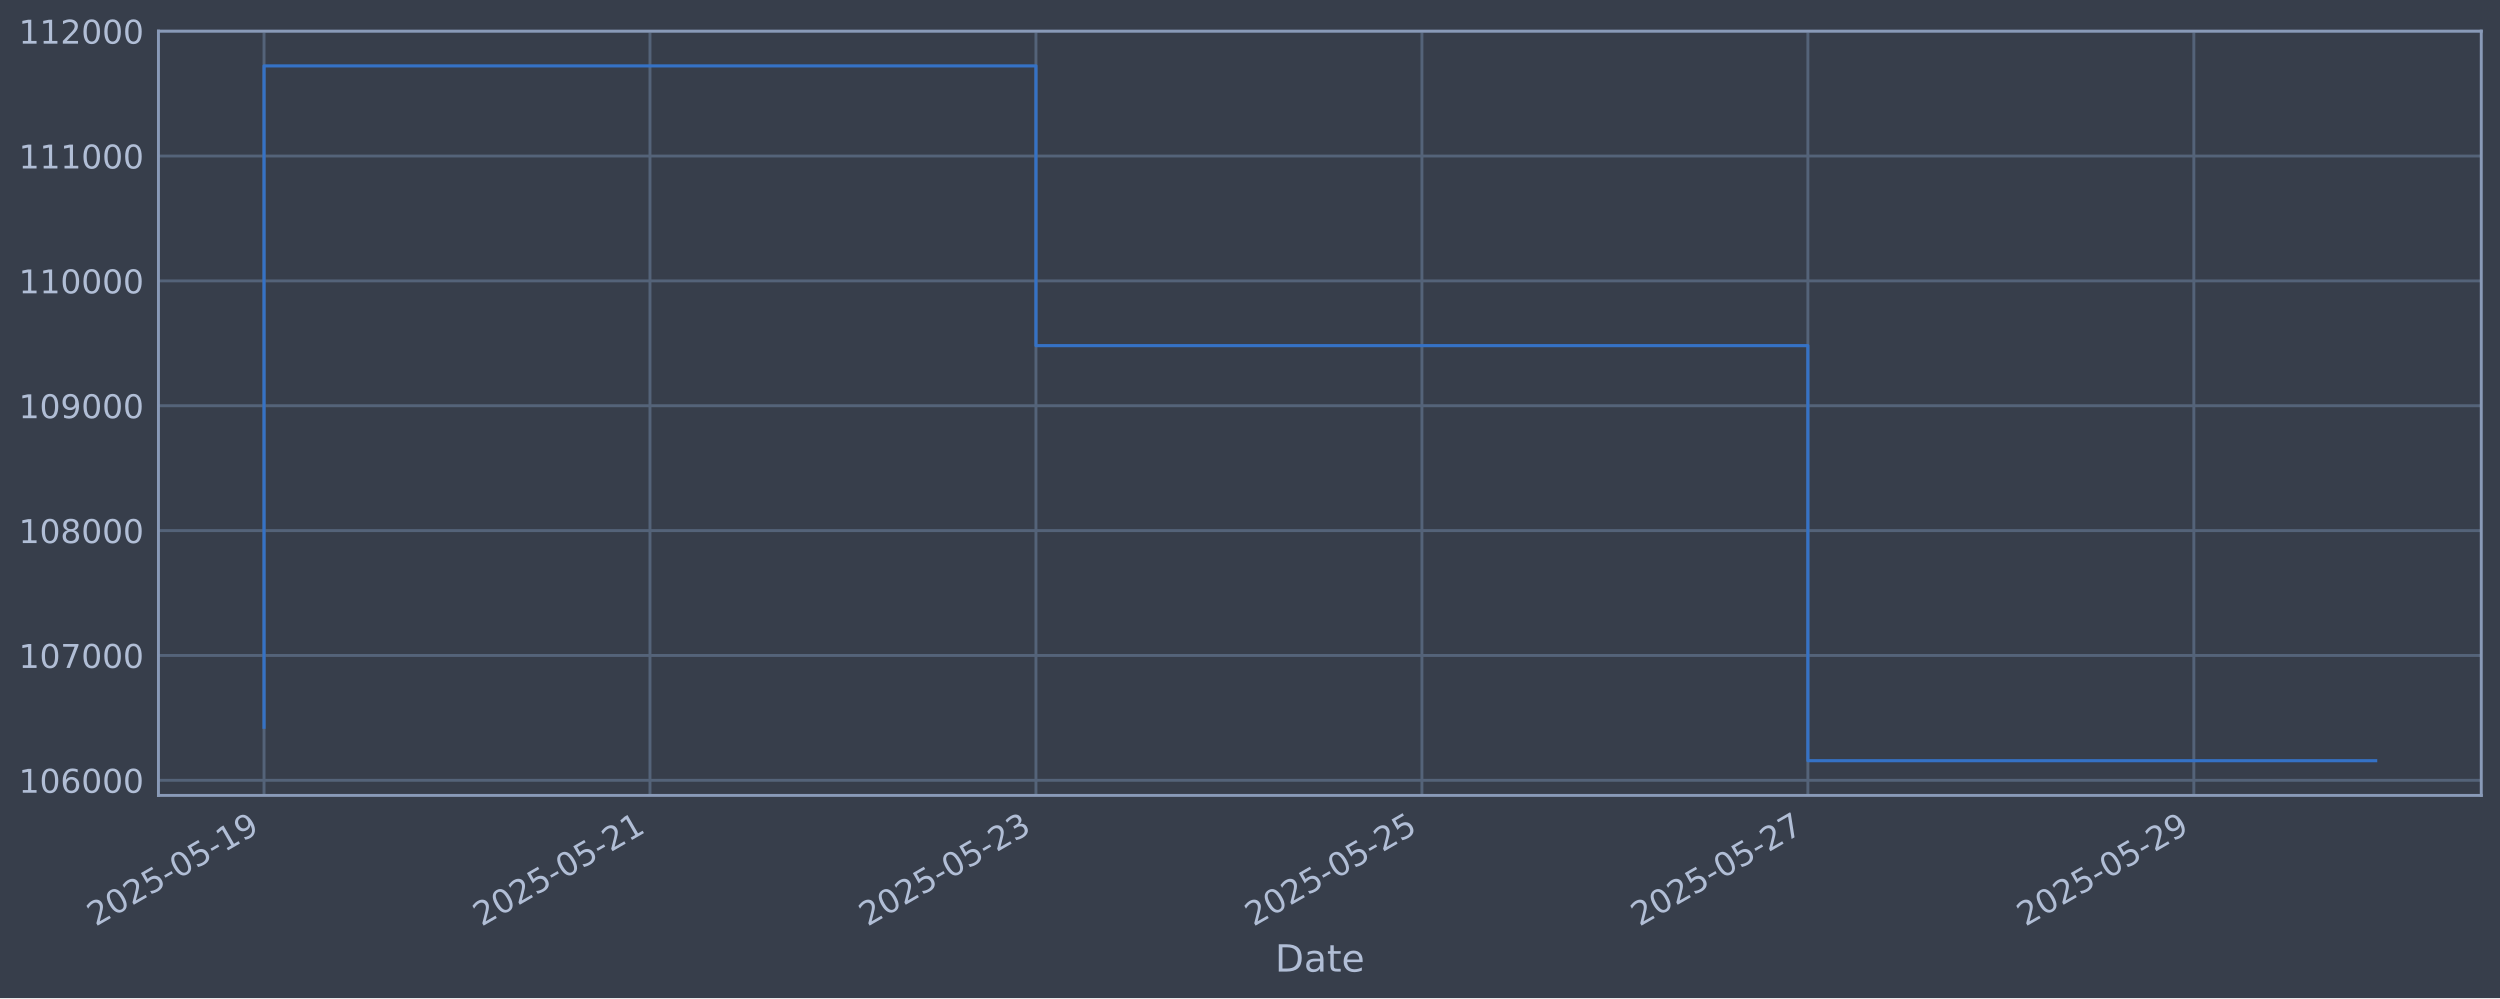
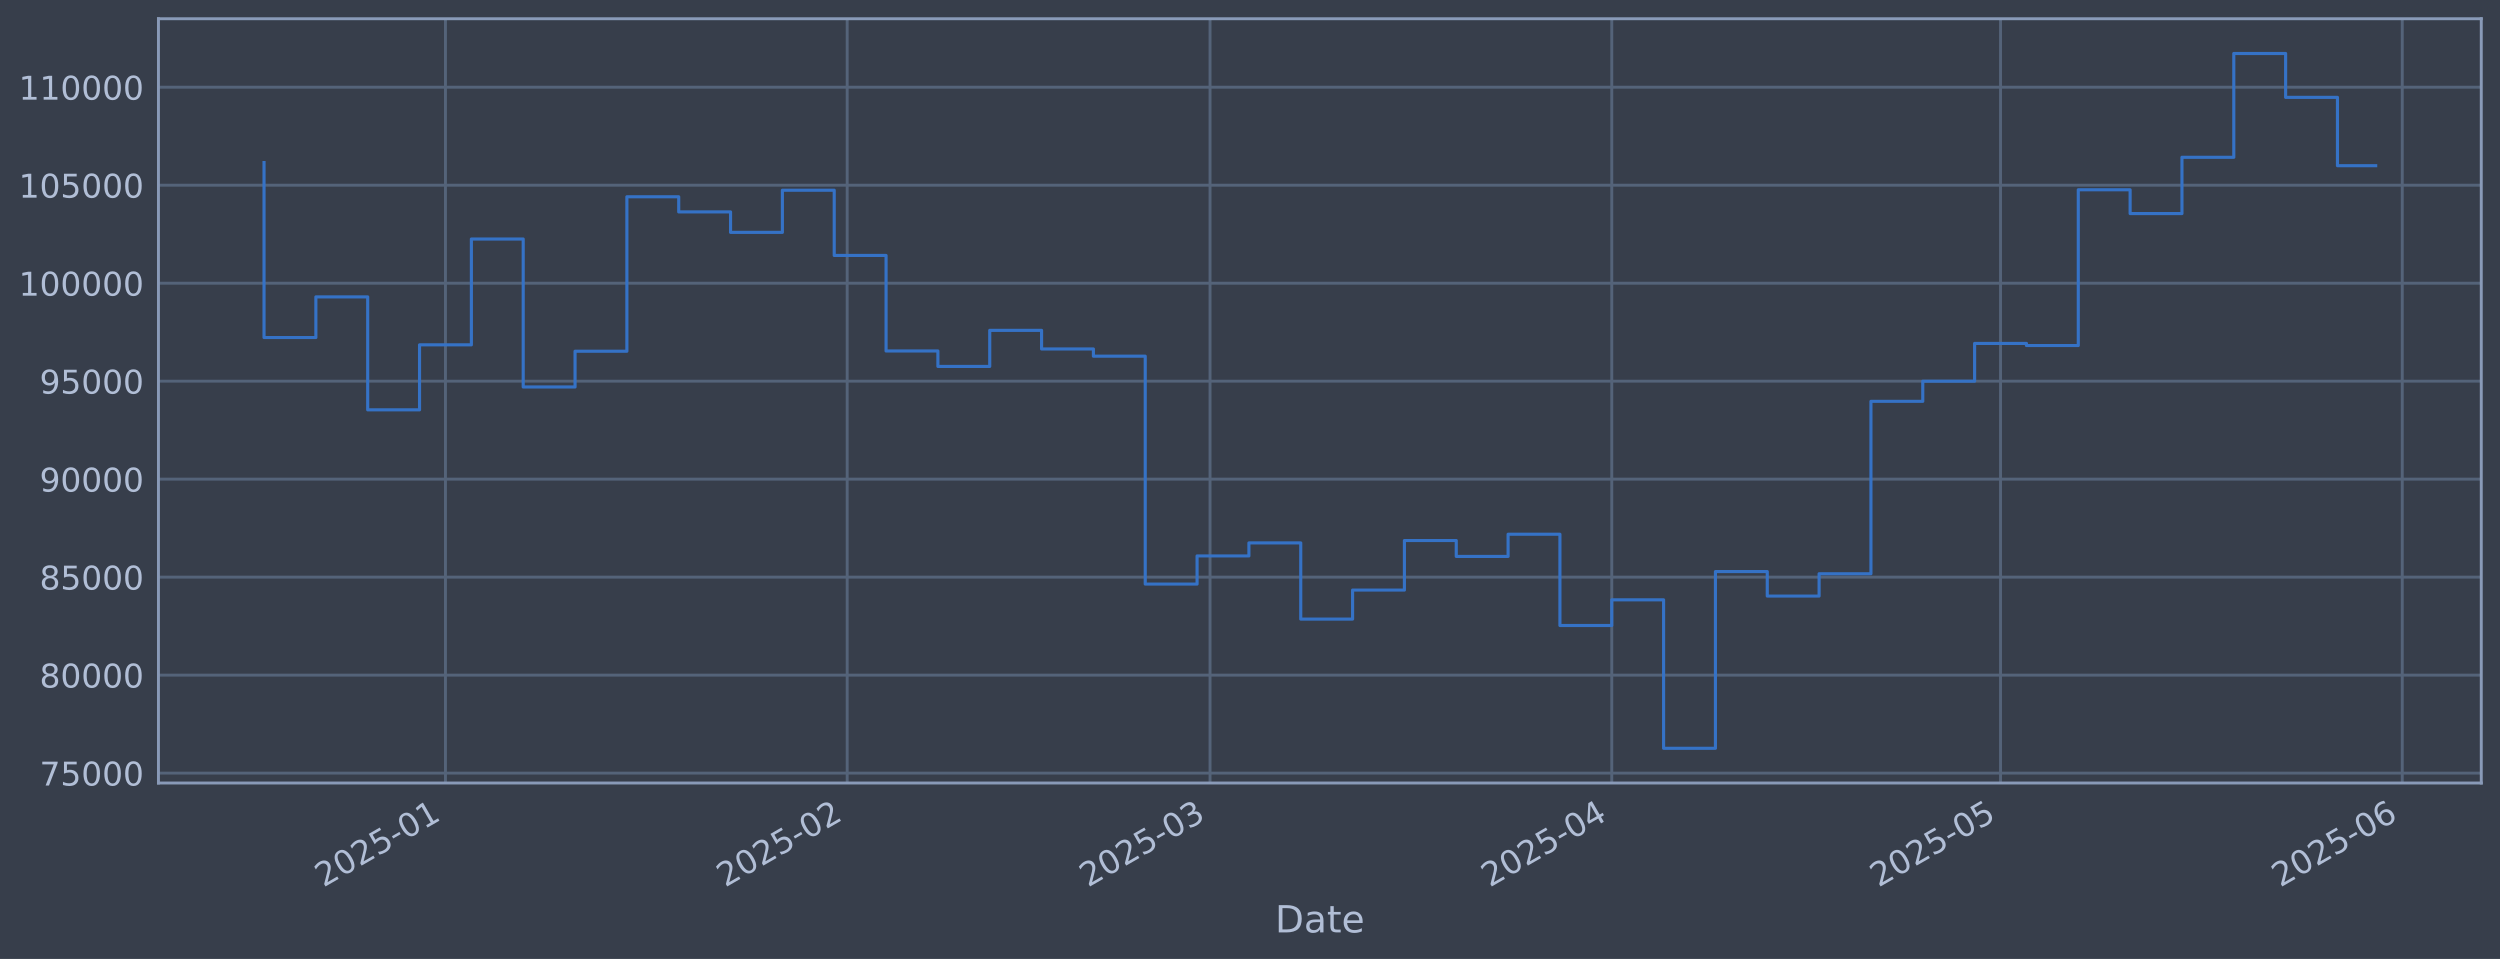
- <svg xmlns="http://www.w3.org/2000/svg" xmlns:xlink="http://www.w3.org/1999/xlink" width="960.9pt" height="383.636pt" viewBox="0 0 960.9 383.636" version="1.1">
+ <svg xmlns="http://www.w3.org/2000/svg" xmlns:xlink="http://www.w3.org/1999/xlink" width="960.9pt" height="368.58pt" viewBox="0 0 960.9 368.58" version="1.1">
  <defs>
    <style type="text/css">*{stroke-linejoin: round; stroke-linecap: butt}</style>
  </defs>
  <g id="figure_1">
    <g id="patch_1">
-       <path d="M 0 383.636  L 960.9 383.636  L 960.9 0  L 0 0  z " style="fill: #373e4b" />
+       <path d="M 0 368.58  L 960.9 368.58  L 960.9 0  L 0 0  z " style="fill: #373e4b" />
    </g>
    <g id="axes_1">
      <g id="patch_2">
-         <path d="M 60.901 305.726  L 953.701 305.726  L 953.701 11.966  L 60.901 11.966  z " style="fill: #373e4b" />
+         <path d="M 60.901 300.96  L 953.701 300.96  L 953.701 7.2  L 60.901 7.2  z " style="fill: #373e4b" />
      </g>
      <g id="matplotlib.axis_1">
        <g id="xtick_1">
          <g id="line2d_1">
-             <path d="M 101.482 305.726  L 101.482 11.966  " clip-path="url(#pfe49c7e375)" style="fill: none; stroke: #546379; stroke-width: 1.12; stroke-linecap: square" />
+             <path d="M 171.215 300.96  L 171.215 7.2  " clip-path="url(#p83188944e7)" style="fill: none; stroke: #546379; stroke-width: 1.12; stroke-linecap: square" />
          </g>
          <g id="line2d_2" />
          <g id="text_1">
-             <g style="fill: #b1bed6" transform="translate(36.75681 356.2301) rotate(-30) scale(0.126 -0.126)">
+             <g style="fill: #b1bed6" transform="translate(124.3116 341.1745) rotate(-30) scale(0.126 -0.126)">
              <defs>
                <path id="DejaVuSans-32" d="M 1228 531  L 3431 531  L 3431 0  L 469 0  L 469 531  Q 828 903 1448 1529  Q 2069 2156 2228 2338  Q 2531 2678 2651 2914  Q 2772 3150 2772 3378  Q 2772 3750 2511 3984  Q 2250 4219 1831 4219  Q 1534 4219 1204 4116  Q 875 4013 500 3803  L 500 4441  Q 881 4594 1212 4672  Q 1544 4750 1819 4750  Q 2544 4750 2975 4387  Q 3406 4025 3406 3419  Q 3406 3131 3298 2873  Q 3191 2616 2906 2266  Q 2828 2175 2409 1742  Q 1991 1309 1228 531  z " transform="scale(0.015625)" />
                <path id="DejaVuSans-30" d="M 2034 4250  Q 1547 4250 1301 3770  Q 1056 3291 1056 2328  Q 1056 1369 1301 889  Q 1547 409 2034 409  Q 2525 409 2770 889  Q 3016 1369 3016 2328  Q 3016 3291 2770 3770  Q 2525 4250 2034 4250  z M 2034 4750  Q 2819 4750 3233 4129  Q 3647 3509 3647 2328  Q 3647 1150 3233 529  Q 2819 -91 2034 -91  Q 1250 -91 836 529  Q 422 1150 422 2328  Q 422 3509 836 4129  Q 1250 4750 2034 4750  z " transform="scale(0.015625)" />
                <path id="DejaVuSans-35" d="M 691 4666  L 3169 4666  L 3169 4134  L 1269 4134  L 1269 2991  Q 1406 3038 1543 3061  Q 1681 3084 1819 3084  Q 2600 3084 3056 2656  Q 3513 2228 3513 1497  Q 3513 744 3044 326  Q 2575 -91 1722 -91  Q 1428 -91 1123 -41  Q 819 9 494 109  L 494 744  Q 775 591 1075 516  Q 1375 441 1709 441  Q 2250 441 2565 725  Q 2881 1009 2881 1497  Q 2881 1984 2565 2268  Q 2250 2553 1709 2553  Q 1456 2553 1204 2497  Q 953 2441 691 2322  L 691 4666  z " transform="scale(0.015625)" />
                <path id="DejaVuSans-2d" d="M 313 2009  L 1997 2009  L 1997 1497  L 313 1497  L 313 2009  z " transform="scale(0.015625)" />
                <path id="DejaVuSans-31" d="M 794 531  L 1825 531  L 1825 4091  L 703 3866  L 703 4441  L 1819 4666  L 2450 4666  L 2450 531  L 3481 531  L 3481 0  L 794 0  L 794 531  z " transform="scale(0.015625)" />
-                 <path id="DejaVuSans-39" d="M 703 97  L 703 672  Q 941 559 1184 500  Q 1428 441 1663 441  Q 2288 441 2617 861  Q 2947 1281 2994 2138  Q 2813 1869 2534 1725  Q 2256 1581 1919 1581  Q 1219 1581 811 2004  Q 403 2428 403 3163  Q 403 3881 828 4315  Q 1253 4750 1959 4750  Q 2769 4750 3195 4129  Q 3622 3509 3622 2328  Q 3622 1225 3098 567  Q 2575 -91 1691 -91  Q 1453 -91 1209 -44  Q 966 3 703 97  z M 1959 2075  Q 2384 2075 2632 2365  Q 2881 2656 2881 3163  Q 2881 3666 2632 3958  Q 2384 4250 1959 4250  Q 1534 4250 1286 3958  Q 1038 3666 1038 3163  Q 1038 2656 1286 2365  Q 1534 2075 1959 2075  z " transform="scale(0.015625)" />
-               </defs>
-               <use xlink:href="#DejaVuSans-32" />
-               <use xlink:href="#DejaVuSans-30" transform="translate(63.62305 0)" />
-               <use xlink:href="#DejaVuSans-32" transform="translate(127.2461 0)" />
-               <use xlink:href="#DejaVuSans-35" transform="translate(190.8691 0)" />
-               <use xlink:href="#DejaVuSans-2d" transform="translate(254.4922 0)" />
-               <use xlink:href="#DejaVuSans-30" transform="translate(290.5762 0)" />
-               <use xlink:href="#DejaVuSans-35" transform="translate(354.1992 0)" />
-               <use xlink:href="#DejaVuSans-2d" transform="translate(417.8223 0)" />
-               <use xlink:href="#DejaVuSans-31" transform="translate(453.9062 0)" />
-               <use xlink:href="#DejaVuSans-39" transform="translate(517.5293 0)" />
+               </defs>
+               <use xlink:href="#DejaVuSans-32" />
+               <use xlink:href="#DejaVuSans-30" transform="translate(63.62305 0)" />
+               <use xlink:href="#DejaVuSans-32" transform="translate(127.2461 0)" />
+               <use xlink:href="#DejaVuSans-35" transform="translate(190.8691 0)" />
+               <use xlink:href="#DejaVuSans-2d" transform="translate(254.4922 0)" />
+               <use xlink:href="#DejaVuSans-30" transform="translate(290.5762 0)" />
+               <use xlink:href="#DejaVuSans-31" transform="translate(354.1992 0)" />
            </g>
          </g>
        </g>
        <g id="xtick_2">
          <g id="line2d_3">
-             <path d="M 249.83 305.726  L 249.83 11.966  " clip-path="url(#pfe49c7e375)" style="fill: none; stroke: #546379; stroke-width: 1.12; stroke-linecap: square" />
+             <path d="M 325.623 300.96  L 325.623 7.2  " clip-path="url(#p83188944e7)" style="fill: none; stroke: #546379; stroke-width: 1.12; stroke-linecap: square" />
          </g>
          <g id="line2d_4" />
          <g id="text_2">
-             <g style="fill: #b1bed6" transform="translate(185.1049 356.2301) rotate(-30) scale(0.126 -0.126)">
-               <use xlink:href="#DejaVuSans-32" />
-               <use xlink:href="#DejaVuSans-30" transform="translate(63.62305 0)" />
-               <use xlink:href="#DejaVuSans-32" transform="translate(127.2461 0)" />
-               <use xlink:href="#DejaVuSans-35" transform="translate(190.8691 0)" />
-               <use xlink:href="#DejaVuSans-2d" transform="translate(254.4922 0)" />
-               <use xlink:href="#DejaVuSans-30" transform="translate(290.5762 0)" />
-               <use xlink:href="#DejaVuSans-35" transform="translate(354.1992 0)" />
-               <use xlink:href="#DejaVuSans-2d" transform="translate(417.8223 0)" />
-               <use xlink:href="#DejaVuSans-32" transform="translate(453.9062 0)" />
-               <use xlink:href="#DejaVuSans-31" transform="translate(517.5293 0)" />
+             <g style="fill: #b1bed6" transform="translate(278.7195 341.1745) rotate(-30) scale(0.126 -0.126)">
+               <use xlink:href="#DejaVuSans-32" />
+               <use xlink:href="#DejaVuSans-30" transform="translate(63.62305 0)" />
+               <use xlink:href="#DejaVuSans-32" transform="translate(127.2461 0)" />
+               <use xlink:href="#DejaVuSans-35" transform="translate(190.8691 0)" />
+               <use xlink:href="#DejaVuSans-2d" transform="translate(254.4922 0)" />
+               <use xlink:href="#DejaVuSans-30" transform="translate(290.5762 0)" />
+               <use xlink:href="#DejaVuSans-32" transform="translate(354.1992 0)" />
            </g>
          </g>
        </g>
        <g id="xtick_3">
          <g id="line2d_5">
-             <path d="M 398.178 305.726  L 398.178 11.966  " clip-path="url(#pfe49c7e375)" style="fill: none; stroke: #546379; stroke-width: 1.12; stroke-linecap: square" />
+             <path d="M 465.088 300.96  L 465.088 7.2  " clip-path="url(#p83188944e7)" style="fill: none; stroke: #546379; stroke-width: 1.12; stroke-linecap: square" />
          </g>
          <g id="line2d_6" />
          <g id="text_3">
-             <g style="fill: #b1bed6" transform="translate(333.4529 356.2301) rotate(-30) scale(0.126 -0.126)">
+             <g style="fill: #b1bed6" transform="translate(418.1847 341.1745) rotate(-30) scale(0.126 -0.126)">
              <defs>
                <path id="DejaVuSans-33" d="M 2597 2516  Q 3050 2419 3304 2112  Q 3559 1806 3559 1356  Q 3559 666 3084 287  Q 2609 -91 1734 -91  Q 1441 -91 1130 -33  Q 819 25 488 141  L 488 750  Q 750 597 1062 519  Q 1375 441 1716 441  Q 2309 441 2620 675  Q 2931 909 2931 1356  Q 2931 1769 2642 2001  Q 2353 2234 1838 2234  L 1294 2234  L 1294 2753  L 1863 2753  Q 2328 2753 2575 2939  Q 2822 3125 2822 3475  Q 2822 3834 2567 4026  Q 2313 4219 1838 4219  Q 1578 4219 1281 4162  Q 984 4106 628 3988  L 628 4550  Q 988 4650 1302 4700  Q 1616 4750 1894 4750  Q 2613 4750 3031 4423  Q 3450 4097 3450 3541  Q 3450 3153 3228 2886  Q 3006 2619 2597 2516  z " transform="scale(0.015625)" />
              </defs>
              <use xlink:href="#DejaVuSans-32" />
              <use xlink:href="#DejaVuSans-30" transform="translate(63.62305 0)" />
              <use xlink:href="#DejaVuSans-32" transform="translate(127.2461 0)" />
              <use xlink:href="#DejaVuSans-35" transform="translate(190.8691 0)" />
              <use xlink:href="#DejaVuSans-2d" transform="translate(254.4922 0)" />
              <use xlink:href="#DejaVuSans-30" transform="translate(290.5762 0)" />
-               <use xlink:href="#DejaVuSans-35" transform="translate(354.1992 0)" />
-               <use xlink:href="#DejaVuSans-2d" transform="translate(417.8223 0)" />
-               <use xlink:href="#DejaVuSans-32" transform="translate(453.9062 0)" />
-               <use xlink:href="#DejaVuSans-33" transform="translate(517.5293 0)" />
+               <use xlink:href="#DejaVuSans-33" transform="translate(354.1992 0)" />
            </g>
          </g>
        </g>
        <g id="xtick_4">
          <g id="line2d_7">
-             <path d="M 546.527 305.726  L 546.527 11.966  " clip-path="url(#pfe49c7e375)" style="fill: none; stroke: #546379; stroke-width: 1.12; stroke-linecap: square" />
+             <path d="M 619.496 300.96  L 619.496 7.2  " clip-path="url(#p83188944e7)" style="fill: none; stroke: #546379; stroke-width: 1.12; stroke-linecap: square" />
          </g>
          <g id="line2d_8" />
          <g id="text_4">
-             <g style="fill: #b1bed6" transform="translate(481.801 356.2301) rotate(-30) scale(0.126 -0.126)">
-               <use xlink:href="#DejaVuSans-32" />
-               <use xlink:href="#DejaVuSans-30" transform="translate(63.62305 0)" />
-               <use xlink:href="#DejaVuSans-32" transform="translate(127.2461 0)" />
-               <use xlink:href="#DejaVuSans-35" transform="translate(190.8691 0)" />
-               <use xlink:href="#DejaVuSans-2d" transform="translate(254.4922 0)" />
-               <use xlink:href="#DejaVuSans-30" transform="translate(290.5762 0)" />
-               <use xlink:href="#DejaVuSans-35" transform="translate(354.1992 0)" />
-               <use xlink:href="#DejaVuSans-2d" transform="translate(417.8223 0)" />
-               <use xlink:href="#DejaVuSans-32" transform="translate(453.9062 0)" />
-               <use xlink:href="#DejaVuSans-35" transform="translate(517.5293 0)" />
+             <g style="fill: #b1bed6" transform="translate(572.5925 341.1745) rotate(-30) scale(0.126 -0.126)">
+               <defs>
+                 <path id="DejaVuSans-34" d="M 2419 4116  L 825 1625  L 2419 1625  L 2419 4116  z M 2253 4666  L 3047 4666  L 3047 1625  L 3713 1625  L 3713 1100  L 3047 1100  L 3047 0  L 2419 0  L 2419 1100  L 313 1100  L 313 1709  L 2253 4666  z " transform="scale(0.015625)" />
+               </defs>
+               <use xlink:href="#DejaVuSans-32" />
+               <use xlink:href="#DejaVuSans-30" transform="translate(63.62305 0)" />
+               <use xlink:href="#DejaVuSans-32" transform="translate(127.2461 0)" />
+               <use xlink:href="#DejaVuSans-35" transform="translate(190.8691 0)" />
+               <use xlink:href="#DejaVuSans-2d" transform="translate(254.4922 0)" />
+               <use xlink:href="#DejaVuSans-30" transform="translate(290.5762 0)" />
+               <use xlink:href="#DejaVuSans-34" transform="translate(354.1992 0)" />
            </g>
          </g>
        </g>
        <g id="xtick_5">
          <g id="line2d_9">
-             <path d="M 694.875 305.726  L 694.875 11.966  " clip-path="url(#pfe49c7e375)" style="fill: none; stroke: #546379; stroke-width: 1.12; stroke-linecap: square" />
+             <path d="M 768.923 300.96  L 768.923 7.2  " clip-path="url(#p83188944e7)" style="fill: none; stroke: #546379; stroke-width: 1.12; stroke-linecap: square" />
          </g>
          <g id="line2d_10" />
          <g id="text_5">
-             <g style="fill: #b1bed6" transform="translate(630.1491 356.2301) rotate(-30) scale(0.126 -0.126)">
-               <defs>
-                 <path id="DejaVuSans-37" d="M 525 4666  L 3525 4666  L 3525 4397  L 1831 0  L 1172 0  L 2766 4134  L 525 4134  L 525 4666  z " transform="scale(0.015625)" />
-               </defs>
+             <g style="fill: #b1bed6" transform="translate(722.0195 341.1745) rotate(-30) scale(0.126 -0.126)">
              <use xlink:href="#DejaVuSans-32" />
              <use xlink:href="#DejaVuSans-30" transform="translate(63.62305 0)" />
              <use xlink:href="#DejaVuSans-32" transform="translate(127.2461 0)" />
              <use xlink:href="#DejaVuSans-35" transform="translate(190.8691 0)" />
              <use xlink:href="#DejaVuSans-2d" transform="translate(254.4922 0)" />
              <use xlink:href="#DejaVuSans-30" transform="translate(290.5762 0)" />
              <use xlink:href="#DejaVuSans-35" transform="translate(354.1992 0)" />
-               <use xlink:href="#DejaVuSans-2d" transform="translate(417.8223 0)" />
-               <use xlink:href="#DejaVuSans-32" transform="translate(453.9062 0)" />
-               <use xlink:href="#DejaVuSans-37" transform="translate(517.5293 0)" />
            </g>
          </g>
        </g>
        <g id="xtick_6">
          <g id="line2d_11">
-             <path d="M 843.223 305.726  L 843.223 11.966  " clip-path="url(#pfe49c7e375)" style="fill: none; stroke: #546379; stroke-width: 1.12; stroke-linecap: square" />
+             <path d="M 923.331 300.96  L 923.331 7.2  " clip-path="url(#p83188944e7)" style="fill: none; stroke: #546379; stroke-width: 1.12; stroke-linecap: square" />
          </g>
          <g id="line2d_12" />
          <g id="text_6">
-             <g style="fill: #b1bed6" transform="translate(778.4972 356.2301) rotate(-30) scale(0.126 -0.126)">
-               <use xlink:href="#DejaVuSans-32" />
-               <use xlink:href="#DejaVuSans-30" transform="translate(63.62305 0)" />
-               <use xlink:href="#DejaVuSans-32" transform="translate(127.2461 0)" />
-               <use xlink:href="#DejaVuSans-35" transform="translate(190.8691 0)" />
-               <use xlink:href="#DejaVuSans-2d" transform="translate(254.4922 0)" />
-               <use xlink:href="#DejaVuSans-30" transform="translate(290.5762 0)" />
-               <use xlink:href="#DejaVuSans-35" transform="translate(354.1992 0)" />
-               <use xlink:href="#DejaVuSans-2d" transform="translate(417.8223 0)" />
-               <use xlink:href="#DejaVuSans-32" transform="translate(453.9062 0)" />
-               <use xlink:href="#DejaVuSans-39" transform="translate(517.5293 0)" />
+             <g style="fill: #b1bed6" transform="translate(876.4273 341.1745) rotate(-30) scale(0.126 -0.126)">
+               <defs>
+                 <path id="DejaVuSans-36" d="M 2113 2584  Q 1688 2584 1439 2293  Q 1191 2003 1191 1497  Q 1191 994 1439 701  Q 1688 409 2113 409  Q 2538 409 2786 701  Q 3034 994 3034 1497  Q 3034 2003 2786 2293  Q 2538 2584 2113 2584  z M 3366 4563  L 3366 3988  Q 3128 4100 2886 4159  Q 2644 4219 2406 4219  Q 1781 4219 1451 3797  Q 1122 3375 1075 2522  Q 1259 2794 1537 2939  Q 1816 3084 2150 3084  Q 2853 3084 3261 2657  Q 3669 2231 3669 1497  Q 3669 778 3244 343  Q 2819 -91 2113 -91  Q 1303 -91 875 529  Q 447 1150 447 2328  Q 447 3434 972 4092  Q 1497 4750 2381 4750  Q 2619 4750 2861 4703  Q 3103 4656 3366 4563  z " transform="scale(0.015625)" />
+               </defs>
+               <use xlink:href="#DejaVuSans-32" />
+               <use xlink:href="#DejaVuSans-30" transform="translate(63.62305 0)" />
+               <use xlink:href="#DejaVuSans-32" transform="translate(127.2461 0)" />
+               <use xlink:href="#DejaVuSans-35" transform="translate(190.8691 0)" />
+               <use xlink:href="#DejaVuSans-2d" transform="translate(254.4922 0)" />
+               <use xlink:href="#DejaVuSans-30" transform="translate(290.5762 0)" />
+               <use xlink:href="#DejaVuSans-36" transform="translate(354.1992 0)" />
            </g>
          </g>
        </g>
        <g id="text_7">
-           <g style="fill: #b1bed6" transform="translate(490.0914 373.4412) scale(0.144 -0.144)">
+           <g style="fill: #b1bed6" transform="translate(490.0914 358.3856) scale(0.144 -0.144)">
            <defs>
              <path id="DejaVuSans-44" d="M 1259 4147  L 1259 519  L 2022 519  Q 2988 519 3436 956  Q 3884 1394 3884 2338  Q 3884 3275 3436 3711  Q 2988 4147 2022 4147  L 1259 4147  z M 628 4666  L 1925 4666  Q 3281 4666 3915 4102  Q 4550 3538 4550 2338  Q 4550 1131 3912 565  Q 3275 0 1925 0  L 628 0  L 628 4666  z " transform="scale(0.015625)" />
              <path id="DejaVuSans-61" d="M 2194 1759  Q 1497 1759 1228 1600  Q 959 1441 959 1056  Q 959 750 1161 570  Q 1363 391 1709 391  Q 2188 391 2477 730  Q 2766 1069 2766 1631  L 2766 1759  L 2194 1759  z M 3341 1997  L 3341 0  L 2766 0  L 2766 531  Q 2569 213 2275 61  Q 1981 -91 1556 -91  Q 1019 -91 701 211  Q 384 513 384 1019  Q 384 1609 779 1909  Q 1175 2209 1959 2209  L 2766 2209  L 2766 2266  Q 2766 2663 2505 2880  Q 2244 3097 1772 3097  Q 1472 3097 1187 3025  Q 903 2953 641 2809  L 641 3341  Q 956 3463 1253 3523  Q 1550 3584 1831 3584  Q 2591 3584 2966 3190  Q 3341 2797 3341 1997  z " transform="scale(0.015625)" />
              <path id="DejaVuSans-74" d="M 1172 4494  L 1172 3500  L 2356 3500  L 2356 3053  L 1172 3053  L 1172 1153  Q 1172 725 1289 603  Q 1406 481 1766 481  L 2356 481  L 2356 0  L 1766 0  Q 1100 0 847 248  Q 594 497 594 1153  L 594 3053  L 172 3053  L 172 3500  L 594 3500  L 594 4494  L 1172 4494  z " transform="scale(0.015625)" />
              <path id="DejaVuSans-65" d="M 3597 1894  L 3597 1613  L 953 1613  Q 991 1019 1311 708  Q 1631 397 2203 397  Q 2534 397 2845 478  Q 3156 559 3463 722  L 3463 178  Q 3153 47 2828 -22  Q 2503 -91 2169 -91  Q 1331 -91 842 396  Q 353 884 353 1716  Q 353 2575 817 3079  Q 1281 3584 2069 3584  Q 2775 3584 3186 3129  Q 3597 2675 3597 1894  z M 3022 2063  Q 3016 2534 2758 2815  Q 2500 3097 2075 3097  Q 1594 3097 1305 2825  Q 1016 2553 972 2059  L 3022 2063  z " transform="scale(0.015625)" />
            </defs>
            <use xlink:href="#DejaVuSans-44" />
            <use xlink:href="#DejaVuSans-61" transform="translate(77.00195 0)" />
            <use xlink:href="#DejaVuSans-74" transform="translate(138.2812 0)" />
            <use xlink:href="#DejaVuSans-65" transform="translate(177.4902 0)" />
          </g>
        </g>
      </g>
      <g id="matplotlib.axis_2">
        <g id="ytick_1">
          <g id="line2d_13">
-             <path d="M 60.901 299.917  L 953.701 299.917  " clip-path="url(#pfe49c7e375)" style="fill: none; stroke: #546379; stroke-width: 1.12; stroke-linecap: square" />
+             <path d="M 60.901 297.147  L 953.701 297.147  " clip-path="url(#p83188944e7)" style="fill: none; stroke: #546379; stroke-width: 1.12; stroke-linecap: square" />
          </g>
          <g id="line2d_14" />
          <g id="text_8">
-             <g style="fill: #b1bed6" transform="translate(7.2 304.7045) scale(0.126 -0.126)">
-               <defs>
-                 <path id="DejaVuSans-36" d="M 2113 2584  Q 1688 2584 1439 2293  Q 1191 2003 1191 1497  Q 1191 994 1439 701  Q 1688 409 2113 409  Q 2538 409 2786 701  Q 3034 994 3034 1497  Q 3034 2003 2786 2293  Q 2538 2584 2113 2584  z M 3366 4563  L 3366 3988  Q 3128 4100 2886 4159  Q 2644 4219 2406 4219  Q 1781 4219 1451 3797  Q 1122 3375 1075 2522  Q 1259 2794 1537 2939  Q 1816 3084 2150 3084  Q 2853 3084 3261 2657  Q 3669 2231 3669 1497  Q 3669 778 3244 343  Q 2819 -91 2113 -91  Q 1303 -91 875 529  Q 447 1150 447 2328  Q 447 3434 972 4092  Q 1497 4750 2381 4750  Q 2619 4750 2861 4703  Q 3103 4656 3366 4563  z " transform="scale(0.015625)" />
-               </defs>
-               <use xlink:href="#DejaVuSans-31" />
-               <use xlink:href="#DejaVuSans-30" transform="translate(63.62305 0)" />
-               <use xlink:href="#DejaVuSans-36" transform="translate(127.2461 0)" />
-               <use xlink:href="#DejaVuSans-30" transform="translate(190.8691 0)" />
-               <use xlink:href="#DejaVuSans-30" transform="translate(254.4922 0)" />
-               <use xlink:href="#DejaVuSans-30" transform="translate(318.1152 0)" />
+             <g style="fill: #b1bed6" transform="translate(15.21675 301.9342) scale(0.126 -0.126)">
+               <defs>
+                 <path id="DejaVuSans-37" d="M 525 4666  L 3525 4666  L 3525 4397  L 1831 0  L 1172 0  L 2766 4134  L 525 4134  L 525 4666  z " transform="scale(0.015625)" />
+               </defs>
+               <use xlink:href="#DejaVuSans-37" />
+               <use xlink:href="#DejaVuSans-35" transform="translate(63.62305 0)" />
+               <use xlink:href="#DejaVuSans-30" transform="translate(127.2461 0)" />
+               <use xlink:href="#DejaVuSans-30" transform="translate(190.8691 0)" />
+               <use xlink:href="#DejaVuSans-30" transform="translate(254.4922 0)" />
            </g>
          </g>
        </g>
        <g id="ytick_2">
          <g id="line2d_15">
-             <path d="M 60.901 251.929  L 953.701 251.929  " clip-path="url(#pfe49c7e375)" style="fill: none; stroke: #546379; stroke-width: 1.12; stroke-linecap: square" />
+             <path d="M 60.901 259.487  L 953.701 259.487  " clip-path="url(#p83188944e7)" style="fill: none; stroke: #546379; stroke-width: 1.12; stroke-linecap: square" />
          </g>
          <g id="line2d_16" />
          <g id="text_9">
-             <g style="fill: #b1bed6" transform="translate(7.2 256.7161) scale(0.126 -0.126)">
-               <use xlink:href="#DejaVuSans-31" />
-               <use xlink:href="#DejaVuSans-30" transform="translate(63.62305 0)" />
-               <use xlink:href="#DejaVuSans-37" transform="translate(127.2461 0)" />
-               <use xlink:href="#DejaVuSans-30" transform="translate(190.8691 0)" />
-               <use xlink:href="#DejaVuSans-30" transform="translate(254.4922 0)" />
-               <use xlink:href="#DejaVuSans-30" transform="translate(318.1152 0)" />
+             <g style="fill: #b1bed6" transform="translate(15.21675 264.2738) scale(0.126 -0.126)">
+               <defs>
+                 <path id="DejaVuSans-38" d="M 2034 2216  Q 1584 2216 1326 1975  Q 1069 1734 1069 1313  Q 1069 891 1326 650  Q 1584 409 2034 409  Q 2484 409 2743 651  Q 3003 894 3003 1313  Q 3003 1734 2745 1975  Q 2488 2216 2034 2216  z M 1403 2484  Q 997 2584 770 2862  Q 544 3141 544 3541  Q 544 4100 942 4425  Q 1341 4750 2034 4750  Q 2731 4750 3128 4425  Q 3525 4100 3525 3541  Q 3525 3141 3298 2862  Q 3072 2584 2669 2484  Q 3125 2378 3379 2068  Q 3634 1759 3634 1313  Q 3634 634 3220 271  Q 2806 -91 2034 -91  Q 1263 -91 848 271  Q 434 634 434 1313  Q 434 1759 690 2068  Q 947 2378 1403 2484  z M 1172 3481  Q 1172 3119 1398 2916  Q 1625 2713 2034 2713  Q 2441 2713 2670 2916  Q 2900 3119 2900 3481  Q 2900 3844 2670 4047  Q 2441 4250 2034 4250  Q 1625 4250 1398 4047  Q 1172 3844 1172 3481  z " transform="scale(0.015625)" />
+               </defs>
+               <use xlink:href="#DejaVuSans-38" />
+               <use xlink:href="#DejaVuSans-30" transform="translate(63.62305 0)" />
+               <use xlink:href="#DejaVuSans-30" transform="translate(127.2461 0)" />
+               <use xlink:href="#DejaVuSans-30" transform="translate(190.8691 0)" />
+               <use xlink:href="#DejaVuSans-30" transform="translate(254.4922 0)" />
            </g>
          </g>
        </g>
        <g id="ytick_3">
          <g id="line2d_17">
-             <path d="M 60.901 203.941  L 953.701 203.941  " clip-path="url(#pfe49c7e375)" style="fill: none; stroke: #546379; stroke-width: 1.12; stroke-linecap: square" />
+             <path d="M 60.901 221.826  L 953.701 221.826  " clip-path="url(#p83188944e7)" style="fill: none; stroke: #546379; stroke-width: 1.12; stroke-linecap: square" />
          </g>
          <g id="line2d_18" />
          <g id="text_10">
-             <g style="fill: #b1bed6" transform="translate(7.2 208.7277) scale(0.126 -0.126)">
-               <defs>
-                 <path id="DejaVuSans-38" d="M 2034 2216  Q 1584 2216 1326 1975  Q 1069 1734 1069 1313  Q 1069 891 1326 650  Q 1584 409 2034 409  Q 2484 409 2743 651  Q 3003 894 3003 1313  Q 3003 1734 2745 1975  Q 2488 2216 2034 2216  z M 1403 2484  Q 997 2584 770 2862  Q 544 3141 544 3541  Q 544 4100 942 4425  Q 1341 4750 2034 4750  Q 2731 4750 3128 4425  Q 3525 4100 3525 3541  Q 3525 3141 3298 2862  Q 3072 2584 2669 2484  Q 3125 2378 3379 2068  Q 3634 1759 3634 1313  Q 3634 634 3220 271  Q 2806 -91 2034 -91  Q 1263 -91 848 271  Q 434 634 434 1313  Q 434 1759 690 2068  Q 947 2378 1403 2484  z M 1172 3481  Q 1172 3119 1398 2916  Q 1625 2713 2034 2713  Q 2441 2713 2670 2916  Q 2900 3119 2900 3481  Q 2900 3844 2670 4047  Q 2441 4250 2034 4250  Q 1625 4250 1398 4047  Q 1172 3844 1172 3481  z " transform="scale(0.015625)" />
-               </defs>
-               <use xlink:href="#DejaVuSans-31" />
-               <use xlink:href="#DejaVuSans-30" transform="translate(63.62305 0)" />
-               <use xlink:href="#DejaVuSans-38" transform="translate(127.2461 0)" />
-               <use xlink:href="#DejaVuSans-30" transform="translate(190.8691 0)" />
-               <use xlink:href="#DejaVuSans-30" transform="translate(254.4922 0)" />
-               <use xlink:href="#DejaVuSans-30" transform="translate(318.1152 0)" />
+             <g style="fill: #b1bed6" transform="translate(15.21675 226.6134) scale(0.126 -0.126)">
+               <use xlink:href="#DejaVuSans-38" />
+               <use xlink:href="#DejaVuSans-35" transform="translate(63.62305 0)" />
+               <use xlink:href="#DejaVuSans-30" transform="translate(127.2461 0)" />
+               <use xlink:href="#DejaVuSans-30" transform="translate(190.8691 0)" />
+               <use xlink:href="#DejaVuSans-30" transform="translate(254.4922 0)" />
            </g>
          </g>
        </g>
        <g id="ytick_4">
          <g id="line2d_19">
-             <path d="M 60.901 155.952  L 953.701 155.952  " clip-path="url(#pfe49c7e375)" style="fill: none; stroke: #546379; stroke-width: 1.12; stroke-linecap: square" />
+             <path d="M 60.901 184.166  L 953.701 184.166  " clip-path="url(#p83188944e7)" style="fill: none; stroke: #546379; stroke-width: 1.12; stroke-linecap: square" />
          </g>
          <g id="line2d_20" />
          <g id="text_11">
-             <g style="fill: #b1bed6" transform="translate(7.2 160.7393) scale(0.126 -0.126)">
-               <use xlink:href="#DejaVuSans-31" />
-               <use xlink:href="#DejaVuSans-30" transform="translate(63.62305 0)" />
-               <use xlink:href="#DejaVuSans-39" transform="translate(127.2461 0)" />
-               <use xlink:href="#DejaVuSans-30" transform="translate(190.8691 0)" />
-               <use xlink:href="#DejaVuSans-30" transform="translate(254.4922 0)" />
-               <use xlink:href="#DejaVuSans-30" transform="translate(318.1152 0)" />
+             <g style="fill: #b1bed6" transform="translate(15.21675 188.953) scale(0.126 -0.126)">
+               <defs>
+                 <path id="DejaVuSans-39" d="M 703 97  L 703 672  Q 941 559 1184 500  Q 1428 441 1663 441  Q 2288 441 2617 861  Q 2947 1281 2994 2138  Q 2813 1869 2534 1725  Q 2256 1581 1919 1581  Q 1219 1581 811 2004  Q 403 2428 403 3163  Q 403 3881 828 4315  Q 1253 4750 1959 4750  Q 2769 4750 3195 4129  Q 3622 3509 3622 2328  Q 3622 1225 3098 567  Q 2575 -91 1691 -91  Q 1453 -91 1209 -44  Q 966 3 703 97  z M 1959 2075  Q 2384 2075 2632 2365  Q 2881 2656 2881 3163  Q 2881 3666 2632 3958  Q 2384 4250 1959 4250  Q 1534 4250 1286 3958  Q 1038 3666 1038 3163  Q 1038 2656 1286 2365  Q 1534 2075 1959 2075  z " transform="scale(0.015625)" />
+               </defs>
+               <use xlink:href="#DejaVuSans-39" />
+               <use xlink:href="#DejaVuSans-30" transform="translate(63.62305 0)" />
+               <use xlink:href="#DejaVuSans-30" transform="translate(127.2461 0)" />
+               <use xlink:href="#DejaVuSans-30" transform="translate(190.8691 0)" />
+               <use xlink:href="#DejaVuSans-30" transform="translate(254.4922 0)" />
            </g>
          </g>
        </g>
        <g id="ytick_5">
          <g id="line2d_21">
-             <path d="M 60.901 107.964  L 953.701 107.964  " clip-path="url(#pfe49c7e375)" style="fill: none; stroke: #546379; stroke-width: 1.12; stroke-linecap: square" />
+             <path d="M 60.901 146.506  L 953.701 146.506  " clip-path="url(#p83188944e7)" style="fill: none; stroke: #546379; stroke-width: 1.12; stroke-linecap: square" />
          </g>
          <g id="line2d_22" />
          <g id="text_12">
-             <g style="fill: #b1bed6" transform="translate(7.2 112.7508) scale(0.126 -0.126)">
+             <g style="fill: #b1bed6" transform="translate(15.21675 151.2926) scale(0.126 -0.126)">
+               <use xlink:href="#DejaVuSans-39" />
+               <use xlink:href="#DejaVuSans-35" transform="translate(63.62305 0)" />
+               <use xlink:href="#DejaVuSans-30" transform="translate(127.2461 0)" />
+               <use xlink:href="#DejaVuSans-30" transform="translate(190.8691 0)" />
+               <use xlink:href="#DejaVuSans-30" transform="translate(254.4922 0)" />
+             </g>
+           </g>
+         </g>
+         <g id="ytick_6">
+           <g id="line2d_23">
+             <path d="M 60.901 108.845  L 953.701 108.845  " clip-path="url(#p83188944e7)" style="fill: none; stroke: #546379; stroke-width: 1.12; stroke-linecap: square" />
+           </g>
+           <g id="line2d_24" />
+           <g id="text_13">
+             <g style="fill: #b1bed6" transform="translate(7.2 113.6322) scale(0.126 -0.126)">
+               <use xlink:href="#DejaVuSans-31" />
+               <use xlink:href="#DejaVuSans-30" transform="translate(63.62305 0)" />
+               <use xlink:href="#DejaVuSans-30" transform="translate(127.2461 0)" />
+               <use xlink:href="#DejaVuSans-30" transform="translate(190.8691 0)" />
+               <use xlink:href="#DejaVuSans-30" transform="translate(254.4922 0)" />
+               <use xlink:href="#DejaVuSans-30" transform="translate(318.1152 0)" />
+             </g>
+           </g>
+         </g>
+         <g id="ytick_7">
+           <g id="line2d_25">
+             <path d="M 60.901 71.185  L 953.701 71.185  " clip-path="url(#p83188944e7)" style="fill: none; stroke: #546379; stroke-width: 1.12; stroke-linecap: square" />
+           </g>
+           <g id="line2d_26" />
+           <g id="text_14">
+             <g style="fill: #b1bed6" transform="translate(7.2 75.97181) scale(0.126 -0.126)">
+               <use xlink:href="#DejaVuSans-31" />
+               <use xlink:href="#DejaVuSans-30" transform="translate(63.62305 0)" />
+               <use xlink:href="#DejaVuSans-35" transform="translate(127.2461 0)" />
+               <use xlink:href="#DejaVuSans-30" transform="translate(190.8691 0)" />
+               <use xlink:href="#DejaVuSans-30" transform="translate(254.4922 0)" />
+               <use xlink:href="#DejaVuSans-30" transform="translate(318.1152 0)" />
+             </g>
+           </g>
+         </g>
+         <g id="ytick_8">
+           <g id="line2d_27">
+             <path d="M 60.901 33.524  L 953.701 33.524  " clip-path="url(#p83188944e7)" style="fill: none; stroke: #546379; stroke-width: 1.12; stroke-linecap: square" />
+           </g>
+           <g id="line2d_28" />
+           <g id="text_15">
+             <g style="fill: #b1bed6" transform="translate(7.2 38.31141) scale(0.126 -0.126)">
              <use xlink:href="#DejaVuSans-31" />
              <use xlink:href="#DejaVuSans-31" transform="translate(63.62305 0)" />
              <use xlink:href="#DejaVuSans-30" transform="translate(127.2461 0)" />
              <use xlink:href="#DejaVuSans-30" transform="translate(190.8691 0)" />
              <use xlink:href="#DejaVuSans-30" transform="translate(254.4922 0)" />
              <use xlink:href="#DejaVuSans-30" transform="translate(318.1152 0)" />
            </g>
          </g>
        </g>
-         <g id="ytick_6">
-           <g id="line2d_23">
-             <path d="M 60.901 59.975  L 953.701 59.975  " clip-path="url(#pfe49c7e375)" style="fill: none; stroke: #546379; stroke-width: 1.12; stroke-linecap: square" />
-           </g>
-           <g id="line2d_24" />
-           <g id="text_13">
-             <g style="fill: #b1bed6" transform="translate(7.2 64.76244) scale(0.126 -0.126)">
-               <use xlink:href="#DejaVuSans-31" />
-               <use xlink:href="#DejaVuSans-31" transform="translate(63.62305 0)" />
-               <use xlink:href="#DejaVuSans-31" transform="translate(127.2461 0)" />
-               <use xlink:href="#DejaVuSans-30" transform="translate(190.8691 0)" />
-               <use xlink:href="#DejaVuSans-30" transform="translate(254.4922 0)" />
-               <use xlink:href="#DejaVuSans-30" transform="translate(318.1152 0)" />
-             </g>
-           </g>
-         </g>
-         <g id="ytick_7">
-           <g id="line2d_25">
-             <path d="M 60.901 11.987  L 953.701 11.987  " clip-path="url(#pfe49c7e375)" style="fill: none; stroke: #546379; stroke-width: 1.12; stroke-linecap: square" />
-           </g>
-           <g id="line2d_26" />
-           <g id="text_14">
-             <g style="fill: #b1bed6" transform="translate(7.2 16.77403) scale(0.126 -0.126)">
-               <use xlink:href="#DejaVuSans-31" />
-               <use xlink:href="#DejaVuSans-31" transform="translate(63.62305 0)" />
-               <use xlink:href="#DejaVuSans-32" transform="translate(127.2461 0)" />
-               <use xlink:href="#DejaVuSans-30" transform="translate(190.8691 0)" />
-               <use xlink:href="#DejaVuSans-30" transform="translate(254.4922 0)" />
-               <use xlink:href="#DejaVuSans-30" transform="translate(318.1152 0)" />
-             </g>
-           </g>
-         </g>
-       </g>
-       <g id="line2d_27">
-         <path d="M 101.482 279.534  L 101.482 25.319  L 398.178 25.319  L 398.178 132.854  L 694.875 132.854  L 694.875 292.373  L 913.119 292.373  " clip-path="url(#pfe49c7e375)" style="fill: none; stroke: #3572c6; stroke-width: 1.2; stroke-linecap: square" />
+       </g>
+       <g id="line2d_29">
+         <path d="M 101.482 62.478  L 101.482 129.735  L 121.406 129.735  L 121.406 114.117  L 141.33 114.117  L 141.33 157.529  L 161.253 157.529  L 161.253 132.544  L 181.177 132.544  L 181.177 91.873  L 201.1 91.873  L 201.1 148.745  L 221.024 148.745  L 221.024 135.003  L 240.947 135.003  L 240.947 75.637  L 260.871 75.637  L 260.871 81.451  L 280.795 81.451  L 280.795 89.317  L 300.718 89.317  L 300.718 73.113  L 320.642 73.113  L 320.642 98.189  L 340.565 98.189  L 340.565 134.901  L 360.489 134.901  L 360.489 140.841  L 380.413 140.841  L 380.413 126.97  L 400.336 126.97  L 400.336 134.132  L 420.26 134.132  L 420.26 136.904  L 440.183 136.904  L 440.183 224.494  L 460.107 224.494  L 460.107 213.678  L 480.031 213.678  L 480.031 208.679  L 499.954 208.679  L 499.954 237.95  L 519.878 237.95  L 519.878 226.8  L 539.801 226.8  L 539.801 207.76  L 559.725 207.76  L 559.725 213.864  L 579.649 213.864  L 579.649 205.348  L 599.572 205.348  L 599.572 240.422  L 619.496 240.422  L 619.496 230.548  L 639.419 230.548  L 639.419 287.607  L 659.343 287.607  L 659.343 219.693  L 679.267 219.693  L 679.267 229.105  L 699.19 229.105  L 699.19 220.526  L 719.114 220.526  L 719.114 154.258  L 739.037 154.258  L 739.037 146.519  L 758.961 146.519  L 758.961 131.991  L 778.885 131.991  L 778.885 132.809  L 798.808 132.809  L 798.808 72.945  L 818.732 72.945  L 818.732 82.09  L 838.655 82.09  L 838.655 60.453  L 858.579 60.453  L 858.579 20.553  L 878.503 20.553  L 878.503 37.431  L 898.426 37.431  L 898.426 63.693  L 913.119 63.693  " clip-path="url(#p83188944e7)" style="fill: none; stroke: #3572c6; stroke-width: 1.2; stroke-linecap: square" />
      </g>
      <g id="patch_3">
-         <path d="M 60.901 305.726  L 60.901 11.966  " style="fill: none; stroke: #899ab8; stroke-width: 1.12; stroke-linejoin: miter; stroke-linecap: square" />
+         <path d="M 60.901 300.96  L 60.901 7.2  " style="fill: none; stroke: #899ab8; stroke-width: 1.12; stroke-linejoin: miter; stroke-linecap: square" />
      </g>
      <g id="patch_4">
-         <path d="M 953.701 305.726  L 953.701 11.966  " style="fill: none; stroke: #899ab8; stroke-width: 1.12; stroke-linejoin: miter; stroke-linecap: square" />
+         <path d="M 953.701 300.96  L 953.701 7.2  " style="fill: none; stroke: #899ab8; stroke-width: 1.12; stroke-linejoin: miter; stroke-linecap: square" />
      </g>
      <g id="patch_5">
-         <path d="M 60.901 305.726  L 953.701 305.726  " style="fill: none; stroke: #899ab8; stroke-width: 1.12; stroke-linejoin: miter; stroke-linecap: square" />
+         <path d="M 60.901 300.96  L 953.701 300.96  " style="fill: none; stroke: #899ab8; stroke-width: 1.12; stroke-linejoin: miter; stroke-linecap: square" />
      </g>
      <g id="patch_6">
-         <path d="M 60.901 11.966  L 953.701 11.966  " style="fill: none; stroke: #899ab8; stroke-width: 1.12; stroke-linejoin: miter; stroke-linecap: square" />
+         <path d="M 60.901 7.2  L 953.701 7.2  " style="fill: none; stroke: #899ab8; stroke-width: 1.12; stroke-linejoin: miter; stroke-linecap: square" />
      </g>
    </g>
  </g>
  <defs>
-     <clipPath id="pfe49c7e375">
-       <rect x="60.901" y="11.966" width="892.8" height="293.76" />
+     <clipPath id="p83188944e7">
+       <rect x="60.901" y="7.2" width="892.8" height="293.76" />
    </clipPath>
  </defs>
</svg>
